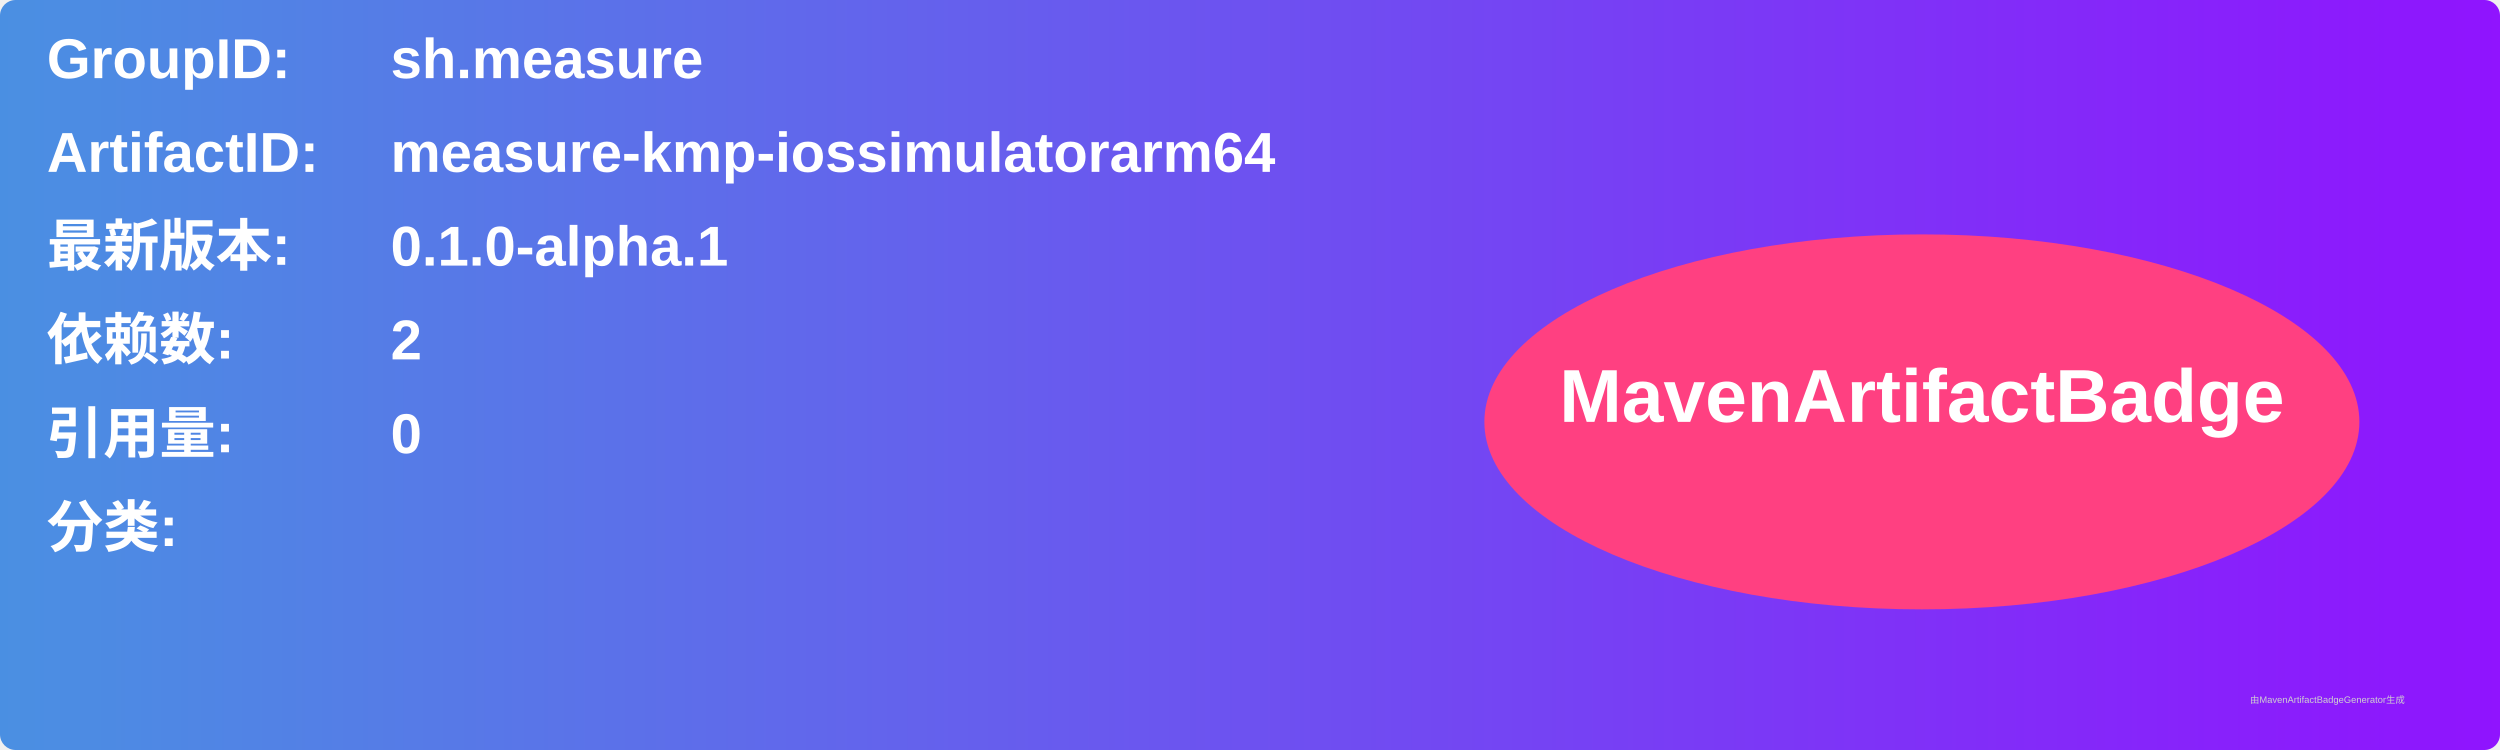
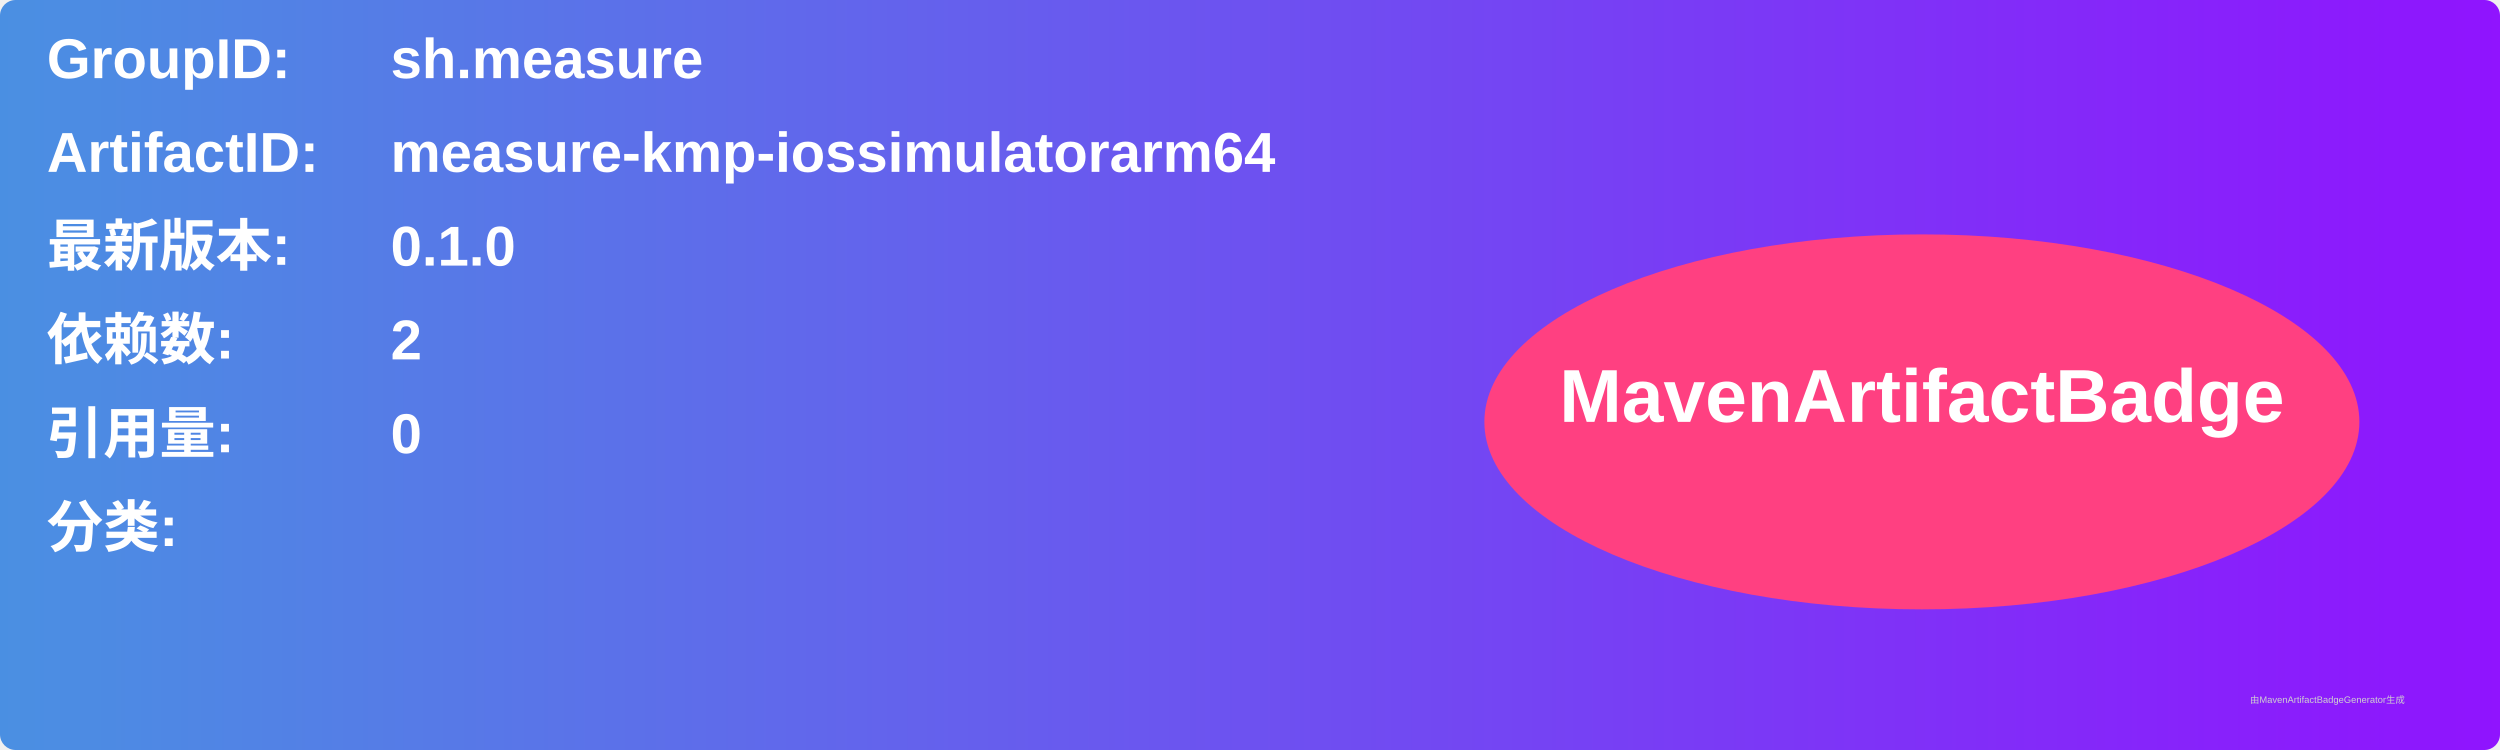
<svg xmlns="http://www.w3.org/2000/svg" width="800" height="240" viewBox="0 0 800 240">
  <linearGradient id="grad" x1="0%" y1="0%" x2="100%" y2="0%">
    <stop offset="0%" stop-color="#4a90e2" />
    <stop offset="100%" stop-color="#9013fe" />
  </linearGradient>
  <rect width="100%" height="100%" rx="5" ry="5" fill="url(#grad)" />
  <g transform="translate(15, 15)">
    <text x="0" y="10" font-family="Arial" font-size="18" fill="white" font-weight="bold" width="260">GroupID:</text>
    <text x="110" y="10" font-family="Arial" font-size="18" fill="white" font-weight="bold" width="460">sh.measure</text>
    <text x="0" y="40" font-family="Arial" font-size="18" fill="white" font-weight="bold" width="260">ArtifactID:</text>
    <text x="110" y="40" font-family="Arial" font-size="18" fill="white" font-weight="bold" width="460">measure-kmp-iossimulatorarm64</text>
    <text x="0" y="70" font-family="Arial" font-size="18" fill="white" font-weight="bold">最新版本:</text>
    <text x="110" y="70" font-family="Arial" font-size="18" fill="white" font-weight="bold">
-       <tspan font-weight="bold">0.1.0-alpha.1</tspan>
+       <tspan font-weight="bold">0.1.0</tspan>
    </text>
    <text x="0" y="100" font-family="Arial" font-size="18" fill="white" font-weight="bold">依赖数: </text>
    <text x="110" y="100" font-family="Arial" font-size="18" fill="white">
      <tspan font-weight="bold">2</tspan>
    </text>
    <text x="0" y="130" font-family="Arial" font-size="18" fill="white" font-weight="bold">引用量: </text>
    <text x="110" y="130" font-family="Arial" font-size="18" fill="white">
      <tspan font-weight="bold">0</tspan>
    </text>
    <text x="0" y="160" font-family="Arial" font-size="18" fill="white" font-weight="bold">分类:</text>
    <text x="10" y="190" font-family="Arial" font-size="10" fill="white">
      <tspan font-weight="bold" />
    </text>
    <ellipse cx="600" cy="120" rx="140" ry="60" fill="#ff4081" />
    <text x="600" y="120" text-anchor="middle" font-family="Arial" font-size="24" fill="white" font-weight="bold">MavenArtifactBadge</text>
  </g>
  <text x="720" y="225" font-family="Arial" font-size="3" fill="#d0d0d0">由MavenArtifactBadgeGenerator生成</text>
</svg>
